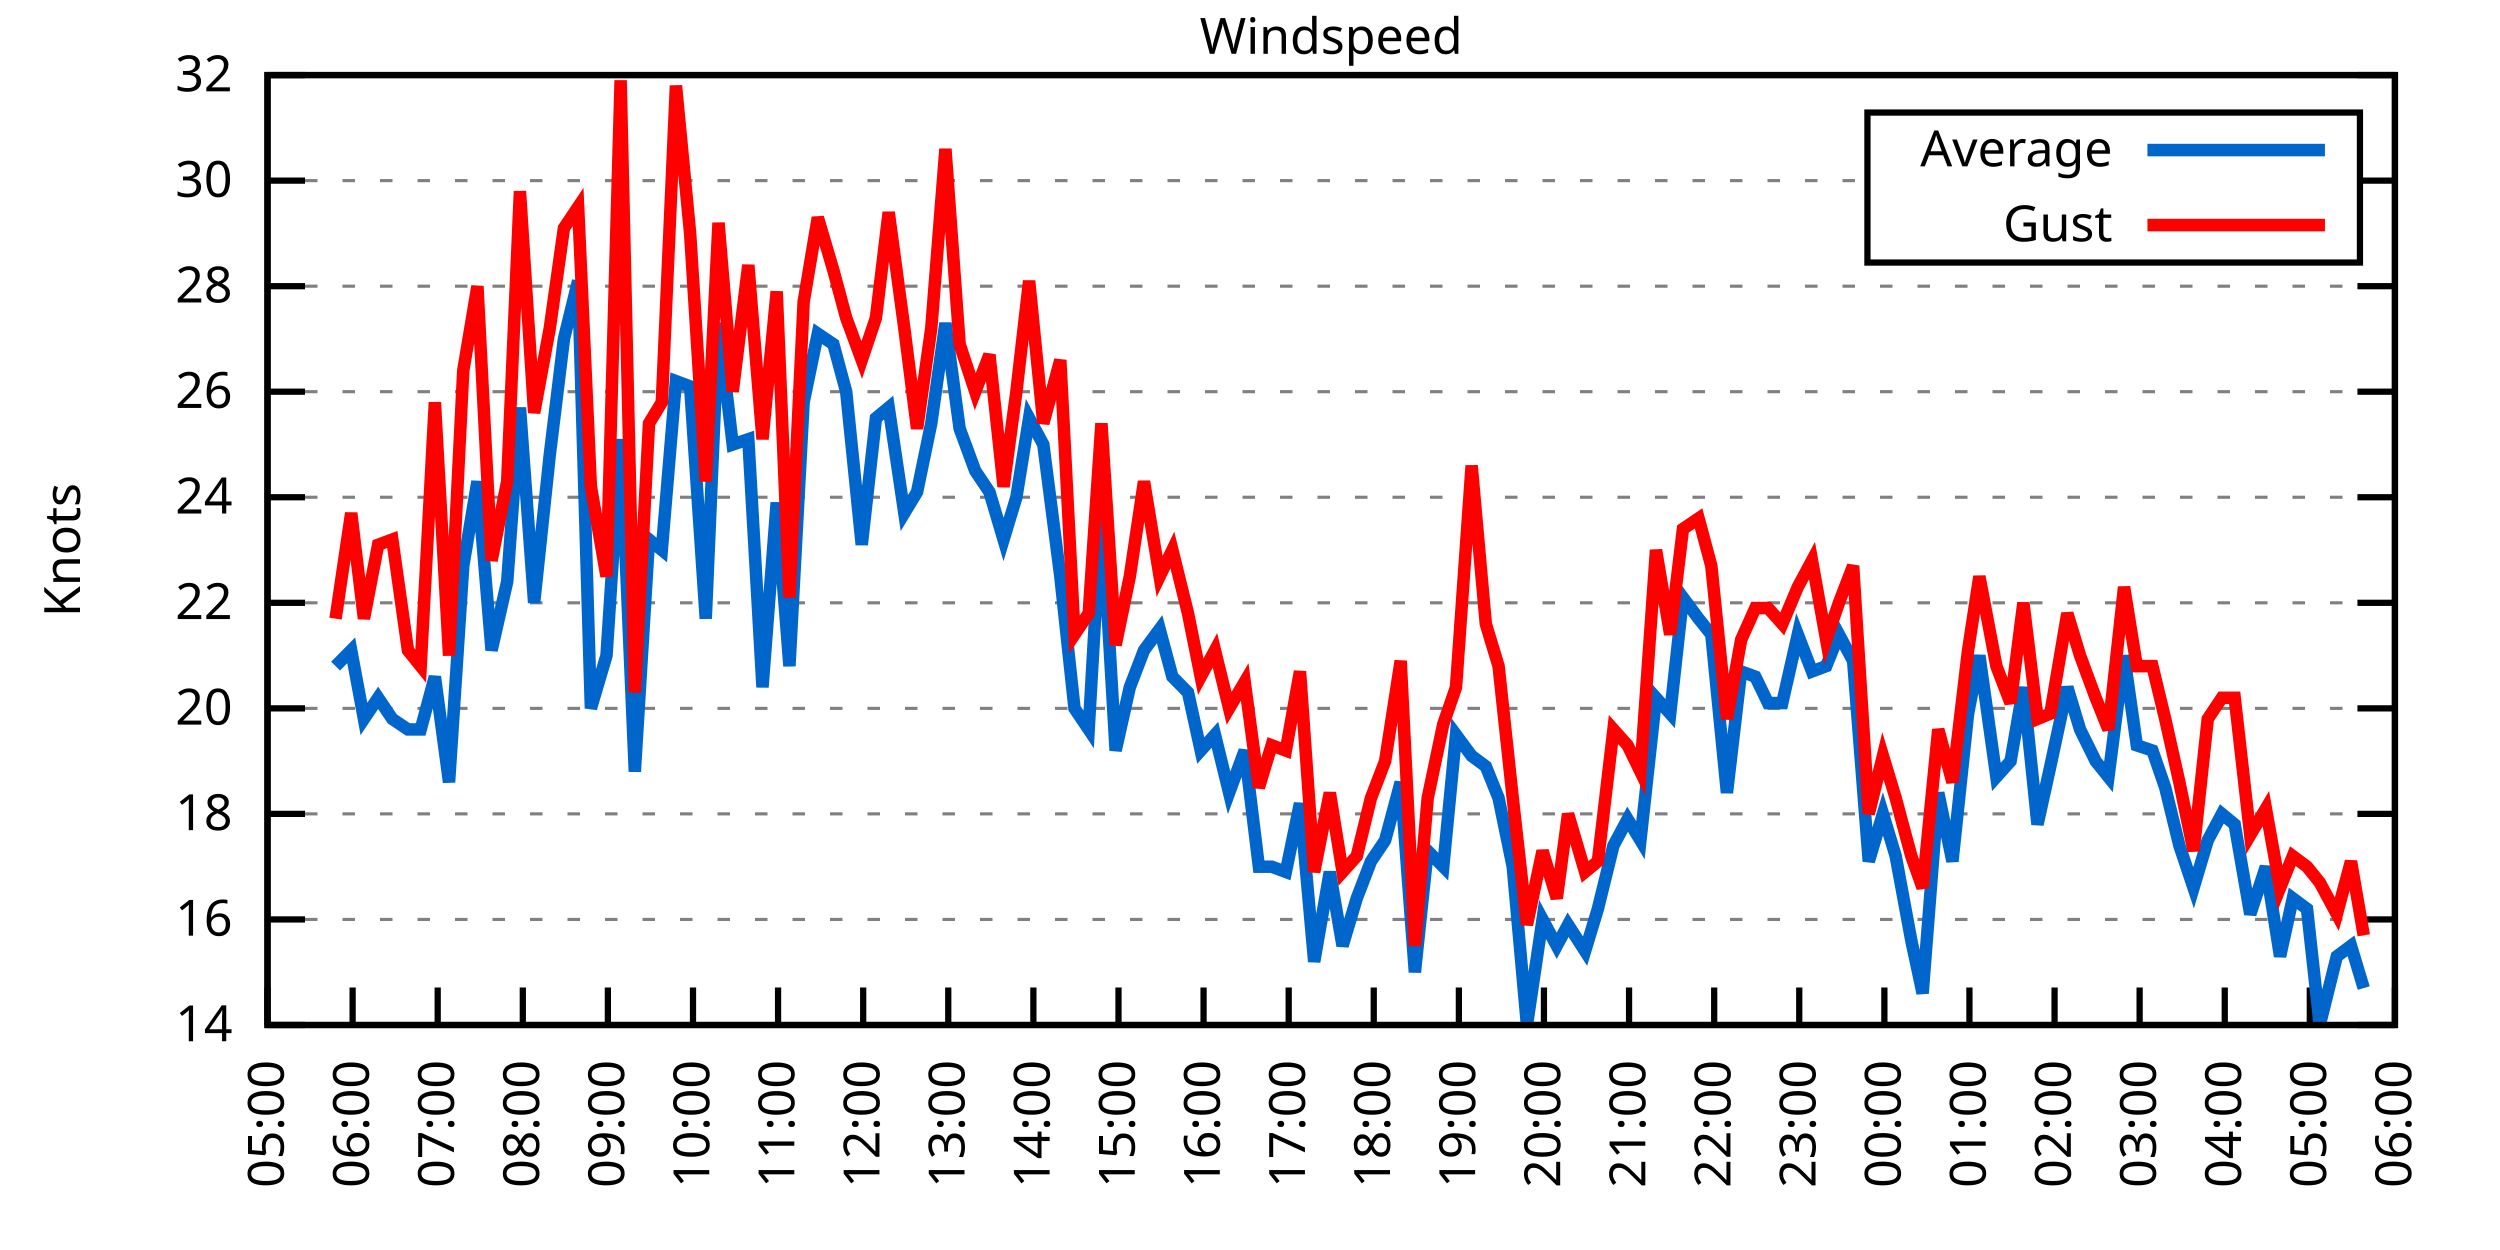
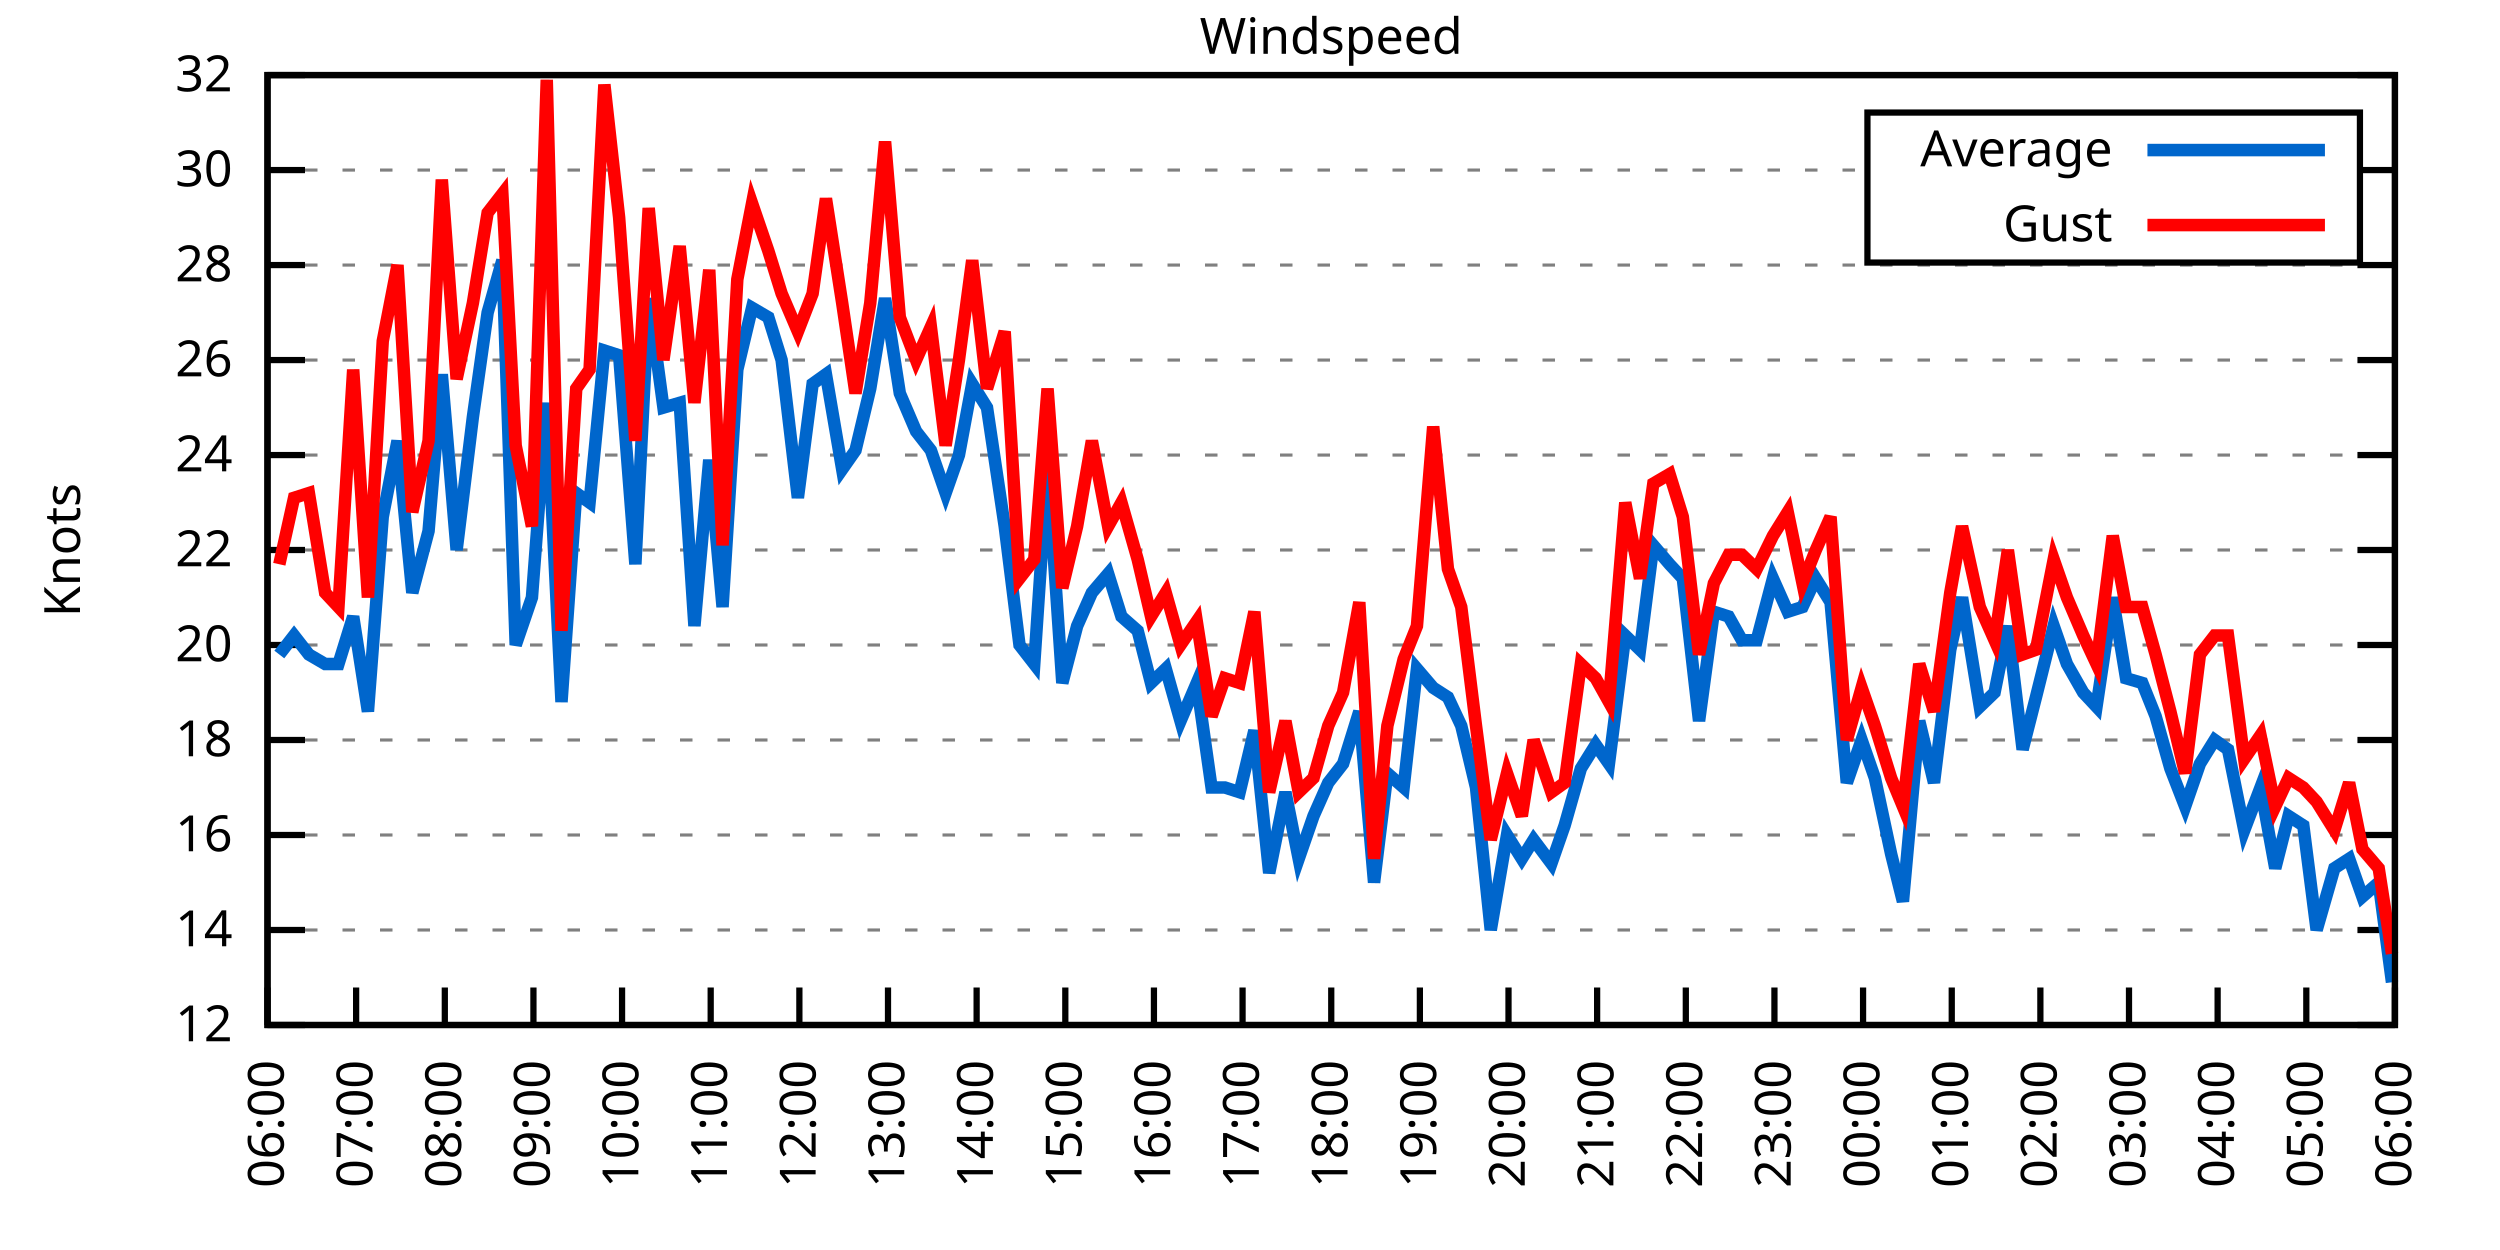
<svg xmlns="http://www.w3.org/2000/svg" xmlns:xlink="http://www.w3.org/1999/xlink" width="400" height="200" viewBox="0 0 400 200">
  <g id="gnuplot_canvas">
    <rect x="0" y="0" width="400" height="200" fill="none" />
    <defs>
      <circle id="gpDot" r="0.5" stroke-width="0.5" stroke="currentColor" />
      <path id="gpPt0" stroke-width="0.333" stroke="currentColor" d="M-1,0 h2 M0,-1 v2" />
      <path id="gpPt1" stroke-width="0.333" stroke="currentColor" d="M-1,-1 L1,1 M1,-1 L-1,1" />
      <path id="gpPt2" stroke-width="0.333" stroke="currentColor" d="M-1,0 L1,0 M0,-1 L0,1 M-1,-1 L1,1 M-1,1 L1,-1" />
      <rect id="gpPt3" stroke-width="0.333" stroke="currentColor" x="-1" y="-1" width="2" height="2" />
      <rect id="gpPt4" stroke-width="0.333" stroke="currentColor" fill="currentColor" x="-1" y="-1" width="2" height="2" />
      <circle id="gpPt5" stroke-width="0.333" stroke="currentColor" cx="0" cy="0" r="1" />
      <use xlink:href="#gpPt5" id="gpPt6" fill="currentColor" stroke="none" />
      <path id="gpPt7" stroke-width="0.333" stroke="currentColor" d="M0,-1.33 L-1.33,0.67 L1.33,0.67 z" />
      <use xlink:href="#gpPt7" id="gpPt8" fill="currentColor" stroke="none" />
      <use xlink:href="#gpPt7" id="gpPt9" stroke="currentColor" transform="rotate(180)" />
      <use xlink:href="#gpPt9" id="gpPt10" fill="currentColor" stroke="none" />
      <use xlink:href="#gpPt3" id="gpPt11" stroke="currentColor" transform="rotate(45)" />
      <use xlink:href="#gpPt11" id="gpPt12" fill="currentColor" stroke="none" />
      <path id="gpPt13" stroke-width="0.333" stroke="currentColor" d="M0,1.330 L1.265,0.411 L0.782,-1.067 L-0.782,-1.076 L-1.265,0.411 z" />
      <use xlink:href="#gpPt13" id="gpPt14" fill="currentColor" stroke="none" />
      <filter id="textbox" filterUnits="objectBoundingBox" x="0" y="0" height="1" width="1">
        <feFlood flood-color="white" flood-opacity="1" result="bgnd" />
        <feComposite in="SourceGraphic" in2="bgnd" operator="atop" />
      </filter>
      <filter id="greybox" filterUnits="objectBoundingBox" x="0" y="0" height="1" width="1">
        <feFlood flood-color="lightgrey" flood-opacity="1" result="grey" />
        <feComposite in="SourceGraphic" in2="grey" operator="atop" />
      </filter>
    </defs>
    <g fill="none" color="white" stroke="currentColor" stroke-width="1.00" stroke-linecap="butt" stroke-linejoin="miter">
</g>
    <g fill="none" color="black" stroke="currentColor" stroke-width="1.00" stroke-linecap="butt" stroke-linejoin="miter">
      <g stroke="none" shape-rendering="crispEdges">
        <polygon fill="rgb(255, 255, 255)" points="42.80,164.00 383.18,164.00 383.18,12.02 42.80,12.02 " />
      </g>
    </g>
    <g fill="none" color="black" stroke="currentColor" stroke-width="1.00" stroke-linecap="butt" stroke-linejoin="miter">
</g>
    <g fill="none" color="black" stroke="black" stroke-width="0.50" stroke-linecap="butt" stroke-linejoin="miter">
</g>
    <g fill="none" color="gray" stroke="currentColor" stroke-width="0.50" stroke-linecap="butt" stroke-linejoin="miter">
      <path stroke="gray" stroke-dasharray="2,4" class="gridline" d="M42.80,164.00 L383.19,164.00  " />
    </g>
    <g fill="none" color="gray" stroke="gray" stroke-width="1.00" stroke-linecap="butt" stroke-linejoin="miter">
</g>
    <g fill="none" color="black" stroke="currentColor" stroke-width="1.00" stroke-linecap="butt" stroke-linejoin="miter">
      <path stroke="black" d="M42.80,164.00 L48.80,164.00 M383.19,164.00 L377.19,164.00  " />
      <g transform="translate(37.20,166.60)" stroke="none" fill="black" font-family="Sans" font-size="8.00" text-anchor="end">
        <text>
+           <tspan font-family="Sans"> 12</tspan>
+         </text>
+       </g>
+     </g>
+     <g fill="none" color="black" stroke="currentColor" stroke-width="1.00" stroke-linecap="butt" stroke-linejoin="miter">
+ </g>
+     <g fill="none" color="black" stroke="black" stroke-width="0.50" stroke-linecap="butt" stroke-linejoin="miter">
+ </g>
+     <g fill="none" color="gray" stroke="currentColor" stroke-width="0.50" stroke-linecap="butt" stroke-linejoin="miter">
+       <path stroke="gray" stroke-dasharray="2,4" class="gridline" d="M42.80,148.80 L383.19,148.80  " />
+     </g>
+     <g fill="none" color="gray" stroke="gray" stroke-width="1.00" stroke-linecap="butt" stroke-linejoin="miter">
+ </g>
+     <g fill="none" color="black" stroke="currentColor" stroke-width="1.00" stroke-linecap="butt" stroke-linejoin="miter">
+       <path stroke="black" d="M42.80,148.80 L48.80,148.80 M383.19,148.80 L377.19,148.80  " />
+       <g transform="translate(37.20,151.40)" stroke="none" fill="black" font-family="Sans" font-size="8.00" text-anchor="end">
+         <text>
          <tspan font-family="Sans"> 14</tspan>
        </text>
      </g>
    </g>
    <g fill="none" color="black" stroke="currentColor" stroke-width="1.00" stroke-linecap="butt" stroke-linejoin="miter">
</g>
    <g fill="none" color="black" stroke="black" stroke-width="0.50" stroke-linecap="butt" stroke-linejoin="miter">
</g>
    <g fill="none" color="gray" stroke="currentColor" stroke-width="0.50" stroke-linecap="butt" stroke-linejoin="miter">
-       <path stroke="gray" stroke-dasharray="2,4" class="gridline" d="M42.80,147.11 L383.19,147.11  " />
-     </g>
-     <g fill="none" color="gray" stroke="gray" stroke-width="1.00" stroke-linecap="butt" stroke-linejoin="miter">
- </g>
-     <g fill="none" color="black" stroke="currentColor" stroke-width="1.00" stroke-linecap="butt" stroke-linejoin="miter">
-       <path stroke="black" d="M42.80,147.11 L48.80,147.11 M383.19,147.11 L377.19,147.11  " />
-       <g transform="translate(37.20,149.71)" stroke="none" fill="black" font-family="Sans" font-size="8.00" text-anchor="end">
+       <path stroke="gray" stroke-dasharray="2,4" class="gridline" d="M42.80,133.60 L383.19,133.60  " />
+     </g>
+     <g fill="none" color="gray" stroke="gray" stroke-width="1.00" stroke-linecap="butt" stroke-linejoin="miter">
+ </g>
+     <g fill="none" color="black" stroke="currentColor" stroke-width="1.00" stroke-linecap="butt" stroke-linejoin="miter">
+       <path stroke="black" d="M42.80,133.60 L48.80,133.60 M383.19,133.60 L377.19,133.60  " />
+       <g transform="translate(37.20,136.20)" stroke="none" fill="black" font-family="Sans" font-size="8.00" text-anchor="end">
        <text>
          <tspan font-family="Sans"> 16</tspan>
        </text>
      </g>
    </g>
    <g fill="none" color="black" stroke="currentColor" stroke-width="1.00" stroke-linecap="butt" stroke-linejoin="miter">
</g>
    <g fill="none" color="black" stroke="black" stroke-width="0.50" stroke-linecap="butt" stroke-linejoin="miter">
</g>
    <g fill="none" color="gray" stroke="currentColor" stroke-width="0.50" stroke-linecap="butt" stroke-linejoin="miter">
-       <path stroke="gray" stroke-dasharray="2,4" class="gridline" d="M42.80,130.22 L383.19,130.22  " />
-     </g>
-     <g fill="none" color="gray" stroke="gray" stroke-width="1.00" stroke-linecap="butt" stroke-linejoin="miter">
- </g>
-     <g fill="none" color="black" stroke="currentColor" stroke-width="1.00" stroke-linecap="butt" stroke-linejoin="miter">
-       <path stroke="black" d="M42.80,130.22 L48.80,130.22 M383.19,130.22 L377.19,130.22  " />
-       <g transform="translate(37.20,132.82)" stroke="none" fill="black" font-family="Sans" font-size="8.00" text-anchor="end">
+       <path stroke="gray" stroke-dasharray="2,4" class="gridline" d="M42.80,118.40 L383.19,118.40  " />
+     </g>
+     <g fill="none" color="gray" stroke="gray" stroke-width="1.00" stroke-linecap="butt" stroke-linejoin="miter">
+ </g>
+     <g fill="none" color="black" stroke="currentColor" stroke-width="1.00" stroke-linecap="butt" stroke-linejoin="miter">
+       <path stroke="black" d="M42.80,118.40 L48.80,118.40 M383.19,118.40 L377.19,118.40  " />
+       <g transform="translate(37.20,121.00)" stroke="none" fill="black" font-family="Sans" font-size="8.00" text-anchor="end">
        <text>
          <tspan font-family="Sans"> 18</tspan>
        </text>
      </g>
    </g>
    <g fill="none" color="black" stroke="currentColor" stroke-width="1.00" stroke-linecap="butt" stroke-linejoin="miter">
</g>
    <g fill="none" color="black" stroke="black" stroke-width="0.50" stroke-linecap="butt" stroke-linejoin="miter">
</g>
    <g fill="none" color="gray" stroke="currentColor" stroke-width="0.50" stroke-linecap="butt" stroke-linejoin="miter">
-       <path stroke="gray" stroke-dasharray="2,4" class="gridline" d="M42.80,113.34 L383.19,113.34  " />
-     </g>
-     <g fill="none" color="gray" stroke="gray" stroke-width="1.00" stroke-linecap="butt" stroke-linejoin="miter">
- </g>
-     <g fill="none" color="black" stroke="currentColor" stroke-width="1.00" stroke-linecap="butt" stroke-linejoin="miter">
-       <path stroke="black" d="M42.80,113.34 L48.80,113.34 M383.19,113.34 L377.19,113.34  " />
-       <g transform="translate(37.20,115.94)" stroke="none" fill="black" font-family="Sans" font-size="8.00" text-anchor="end">
+       <path stroke="gray" stroke-dasharray="2,4" class="gridline" d="M42.80,103.20 L383.19,103.20  " />
+     </g>
+     <g fill="none" color="gray" stroke="gray" stroke-width="1.00" stroke-linecap="butt" stroke-linejoin="miter">
+ </g>
+     <g fill="none" color="black" stroke="currentColor" stroke-width="1.00" stroke-linecap="butt" stroke-linejoin="miter">
+       <path stroke="black" d="M42.80,103.20 L48.80,103.20 M383.19,103.20 L377.19,103.20  " />
+       <g transform="translate(37.20,105.80)" stroke="none" fill="black" font-family="Sans" font-size="8.00" text-anchor="end">
        <text>
          <tspan font-family="Sans"> 20</tspan>
        </text>
      </g>
    </g>
    <g fill="none" color="black" stroke="currentColor" stroke-width="1.00" stroke-linecap="butt" stroke-linejoin="miter">
</g>
    <g fill="none" color="black" stroke="black" stroke-width="0.50" stroke-linecap="butt" stroke-linejoin="miter">
</g>
    <g fill="none" color="gray" stroke="currentColor" stroke-width="0.50" stroke-linecap="butt" stroke-linejoin="miter">
-       <path stroke="gray" stroke-dasharray="2,4" class="gridline" d="M42.80,96.45 L383.19,96.45  " />
-     </g>
-     <g fill="none" color="gray" stroke="gray" stroke-width="1.00" stroke-linecap="butt" stroke-linejoin="miter">
- </g>
-     <g fill="none" color="black" stroke="currentColor" stroke-width="1.00" stroke-linecap="butt" stroke-linejoin="miter">
-       <path stroke="black" d="M42.80,96.45 L48.80,96.45 M383.19,96.45 L377.19,96.45  " />
-       <g transform="translate(37.20,99.05)" stroke="none" fill="black" font-family="Sans" font-size="8.00" text-anchor="end">
+       <path stroke="gray" stroke-dasharray="2,4" class="gridline" d="M42.80,88.00 L383.19,88.00  " />
+     </g>
+     <g fill="none" color="gray" stroke="gray" stroke-width="1.00" stroke-linecap="butt" stroke-linejoin="miter">
+ </g>
+     <g fill="none" color="black" stroke="currentColor" stroke-width="1.00" stroke-linecap="butt" stroke-linejoin="miter">
+       <path stroke="black" d="M42.80,88.00 L48.80,88.00 M383.19,88.00 L377.19,88.00  " />
+       <g transform="translate(37.20,90.60)" stroke="none" fill="black" font-family="Sans" font-size="8.00" text-anchor="end">
        <text>
          <tspan font-family="Sans"> 22</tspan>
        </text>
      </g>
    </g>
    <g fill="none" color="black" stroke="currentColor" stroke-width="1.00" stroke-linecap="butt" stroke-linejoin="miter">
</g>
    <g fill="none" color="black" stroke="black" stroke-width="0.50" stroke-linecap="butt" stroke-linejoin="miter">
</g>
    <g fill="none" color="gray" stroke="currentColor" stroke-width="0.50" stroke-linecap="butt" stroke-linejoin="miter">
-       <path stroke="gray" stroke-dasharray="2,4" class="gridline" d="M42.80,79.56 L383.19,79.56  " />
-     </g>
-     <g fill="none" color="gray" stroke="gray" stroke-width="1.00" stroke-linecap="butt" stroke-linejoin="miter">
- </g>
-     <g fill="none" color="black" stroke="currentColor" stroke-width="1.00" stroke-linecap="butt" stroke-linejoin="miter">
-       <path stroke="black" d="M42.80,79.56 L48.80,79.56 M383.19,79.56 L377.19,79.56  " />
-       <g transform="translate(37.20,82.16)" stroke="none" fill="black" font-family="Sans" font-size="8.00" text-anchor="end">
+       <path stroke="gray" stroke-dasharray="2,4" class="gridline" d="M42.80,72.81 L383.19,72.81  " />
+     </g>
+     <g fill="none" color="gray" stroke="gray" stroke-width="1.00" stroke-linecap="butt" stroke-linejoin="miter">
+ </g>
+     <g fill="none" color="black" stroke="currentColor" stroke-width="1.00" stroke-linecap="butt" stroke-linejoin="miter">
+       <path stroke="black" d="M42.80,72.81 L48.80,72.81 M383.19,72.81 L377.19,72.81  " />
+       <g transform="translate(37.20,75.41)" stroke="none" fill="black" font-family="Sans" font-size="8.00" text-anchor="end">
        <text>
          <tspan font-family="Sans"> 24</tspan>
        </text>
      </g>
    </g>
    <g fill="none" color="black" stroke="currentColor" stroke-width="1.00" stroke-linecap="butt" stroke-linejoin="miter">
</g>
    <g fill="none" color="black" stroke="black" stroke-width="0.50" stroke-linecap="butt" stroke-linejoin="miter">
</g>
    <g fill="none" color="gray" stroke="currentColor" stroke-width="0.50" stroke-linecap="butt" stroke-linejoin="miter">
-       <path stroke="gray" stroke-dasharray="2,4" class="gridline" d="M42.80,62.67 L383.19,62.67  " />
-     </g>
-     <g fill="none" color="gray" stroke="gray" stroke-width="1.00" stroke-linecap="butt" stroke-linejoin="miter">
- </g>
-     <g fill="none" color="black" stroke="currentColor" stroke-width="1.00" stroke-linecap="butt" stroke-linejoin="miter">
-       <path stroke="black" d="M42.80,62.67 L48.80,62.67 M383.19,62.67 L377.19,62.67  " />
-       <g transform="translate(37.20,65.27)" stroke="none" fill="black" font-family="Sans" font-size="8.00" text-anchor="end">
+       <path stroke="gray" stroke-dasharray="2,4" class="gridline" d="M42.80,57.61 L383.19,57.61  " />
+     </g>
+     <g fill="none" color="gray" stroke="gray" stroke-width="1.00" stroke-linecap="butt" stroke-linejoin="miter">
+ </g>
+     <g fill="none" color="black" stroke="currentColor" stroke-width="1.00" stroke-linecap="butt" stroke-linejoin="miter">
+       <path stroke="black" d="M42.80,57.61 L48.80,57.61 M383.19,57.61 L377.19,57.61  " />
+       <g transform="translate(37.20,60.21)" stroke="none" fill="black" font-family="Sans" font-size="8.00" text-anchor="end">
        <text>
          <tspan font-family="Sans"> 26</tspan>
        </text>
      </g>
    </g>
    <g fill="none" color="black" stroke="currentColor" stroke-width="1.00" stroke-linecap="butt" stroke-linejoin="miter">
</g>
    <g fill="none" color="black" stroke="black" stroke-width="0.50" stroke-linecap="butt" stroke-linejoin="miter">
</g>
    <g fill="none" color="gray" stroke="currentColor" stroke-width="0.50" stroke-linecap="butt" stroke-linejoin="miter">
-       <path stroke="gray" stroke-dasharray="2,4" class="gridline" d="M42.80,45.79 L383.19,45.79  " />
-     </g>
-     <g fill="none" color="gray" stroke="gray" stroke-width="1.00" stroke-linecap="butt" stroke-linejoin="miter">
- </g>
-     <g fill="none" color="black" stroke="currentColor" stroke-width="1.00" stroke-linecap="butt" stroke-linejoin="miter">
-       <path stroke="black" d="M42.80,45.79 L48.80,45.79 M383.19,45.79 L377.19,45.79  " />
-       <g transform="translate(37.20,48.39)" stroke="none" fill="black" font-family="Sans" font-size="8.00" text-anchor="end">
+       <path stroke="gray" stroke-dasharray="2,4" class="gridline" d="M42.80,42.41 L383.19,42.41  " />
+     </g>
+     <g fill="none" color="gray" stroke="gray" stroke-width="1.00" stroke-linecap="butt" stroke-linejoin="miter">
+ </g>
+     <g fill="none" color="black" stroke="currentColor" stroke-width="1.00" stroke-linecap="butt" stroke-linejoin="miter">
+       <path stroke="black" d="M42.80,42.41 L48.80,42.41 M383.19,42.41 L377.19,42.41  " />
+       <g transform="translate(37.20,45.01)" stroke="none" fill="black" font-family="Sans" font-size="8.00" text-anchor="end">
        <text>
          <tspan font-family="Sans"> 28</tspan>
        </text>
      </g>
    </g>
    <g fill="none" color="black" stroke="currentColor" stroke-width="1.00" stroke-linecap="butt" stroke-linejoin="miter">
</g>
    <g fill="none" color="black" stroke="black" stroke-width="0.50" stroke-linecap="butt" stroke-linejoin="miter">
</g>
    <g fill="none" color="gray" stroke="currentColor" stroke-width="0.50" stroke-linecap="butt" stroke-linejoin="miter">
-       <path stroke="gray" stroke-dasharray="2,4" class="gridline" d="M42.80,28.90 L298.79,28.90 M377.59,28.90 L383.19,28.90  " />
-     </g>
-     <g fill="none" color="gray" stroke="gray" stroke-width="1.00" stroke-linecap="butt" stroke-linejoin="miter">
- </g>
-     <g fill="none" color="black" stroke="currentColor" stroke-width="1.00" stroke-linecap="butt" stroke-linejoin="miter">
-       <path stroke="black" d="M42.80,28.90 L48.80,28.90 M383.19,28.90 L377.19,28.90  " />
-       <g transform="translate(37.20,31.50)" stroke="none" fill="black" font-family="Sans" font-size="8.00" text-anchor="end">
+       <path stroke="gray" stroke-dasharray="2,4" class="gridline" d="M42.80,27.21 L298.79,27.21 M377.59,27.21 L383.19,27.21  " />
+     </g>
+     <g fill="none" color="gray" stroke="gray" stroke-width="1.00" stroke-linecap="butt" stroke-linejoin="miter">
+ </g>
+     <g fill="none" color="black" stroke="currentColor" stroke-width="1.00" stroke-linecap="butt" stroke-linejoin="miter">
+       <path stroke="black" d="M42.80,27.21 L48.80,27.21 M383.19,27.21 L377.19,27.21  " />
+       <g transform="translate(37.20,29.81)" stroke="none" fill="black" font-family="Sans" font-size="8.00" text-anchor="end">
        <text>
          <tspan font-family="Sans"> 30</tspan>
        </text>
      </g>
    </g>
    <g fill="none" color="black" stroke="currentColor" stroke-width="1.00" stroke-linecap="butt" stroke-linejoin="miter">
</g>
    <g fill="none" color="black" stroke="black" stroke-width="0.50" stroke-linecap="butt" stroke-linejoin="miter">
</g>
    <g fill="none" color="gray" stroke="currentColor" stroke-width="0.50" stroke-linecap="butt" stroke-linejoin="miter">
      <path stroke="gray" stroke-dasharray="2,4" class="gridline" d="M42.80,12.01 L383.19,12.01  " />
    </g>
    <g fill="none" color="gray" stroke="gray" stroke-width="1.00" stroke-linecap="butt" stroke-linejoin="miter">
</g>
    <g fill="none" color="black" stroke="currentColor" stroke-width="1.00" stroke-linecap="butt" stroke-linejoin="miter">
      <path stroke="black" d="M42.80,12.01 L48.80,12.01 M383.19,12.01 L377.19,12.01  " />
      <g transform="translate(37.20,14.61)" stroke="none" fill="black" font-family="Sans" font-size="8.00" text-anchor="end">
        <text>
          <tspan font-family="Sans"> 32</tspan>
        </text>
      </g>
    </g>
    <g fill="none" color="black" stroke="currentColor" stroke-width="1.00" stroke-linecap="butt" stroke-linejoin="miter">
      <path stroke="black" d="M42.80,164.00 L42.80,158.00  " />
      <g transform="translate(45.40,169.60) rotate(270.00)" stroke="none" fill="black" font-family="Sans" font-size="8.00" text-anchor="end">
        <text>
-           <tspan font-family="Sans">05:00</tspan>
-         </text>
-       </g>
-     </g>
-     <g fill="none" color="black" stroke="currentColor" stroke-width="1.00" stroke-linecap="butt" stroke-linejoin="miter">
-       <path stroke="black" d="M56.42,164.00 L56.42,158.00  " />
-       <g transform="translate(59.02,169.60) rotate(270.00)" stroke="none" fill="black" font-family="Sans" font-size="8.00" text-anchor="end">
-         <text>
          <tspan font-family="Sans">06:00</tspan>
        </text>
      </g>
    </g>
    <g fill="none" color="black" stroke="currentColor" stroke-width="1.00" stroke-linecap="butt" stroke-linejoin="miter">
-       <path stroke="black" d="M70.03,164.00 L70.03,158.00  " />
-       <g transform="translate(72.63,169.60) rotate(270.00)" stroke="none" fill="black" font-family="Sans" font-size="8.00" text-anchor="end">
+       <path stroke="black" d="M56.98,164.00 L56.98,158.00  " />
+       <g transform="translate(59.58,169.60) rotate(270.00)" stroke="none" fill="black" font-family="Sans" font-size="8.00" text-anchor="end">
        <text>
          <tspan font-family="Sans">07:00</tspan>
        </text>
      </g>
    </g>
    <g fill="none" color="black" stroke="currentColor" stroke-width="1.00" stroke-linecap="butt" stroke-linejoin="miter">
-       <path stroke="black" d="M83.65,164.00 L83.65,158.00  " />
-       <g transform="translate(86.25,169.60) rotate(270.00)" stroke="none" fill="black" font-family="Sans" font-size="8.00" text-anchor="end">
+       <path stroke="black" d="M71.17,164.00 L71.17,158.00  " />
+       <g transform="translate(73.77,169.60) rotate(270.00)" stroke="none" fill="black" font-family="Sans" font-size="8.00" text-anchor="end">
        <text>
          <tspan font-family="Sans">08:00</tspan>
        </text>
      </g>
    </g>
    <g fill="none" color="black" stroke="currentColor" stroke-width="1.00" stroke-linecap="butt" stroke-linejoin="miter">
-       <path stroke="black" d="M97.26,164.00 L97.26,158.00  " />
-       <g transform="translate(99.86,169.60) rotate(270.00)" stroke="none" fill="black" font-family="Sans" font-size="8.00" text-anchor="end">
+       <path stroke="black" d="M85.35,164.00 L85.35,158.00  " />
+       <g transform="translate(87.95,169.60) rotate(270.00)" stroke="none" fill="black" font-family="Sans" font-size="8.00" text-anchor="end">
        <text>
          <tspan font-family="Sans">09:00</tspan>
        </text>
      </g>
    </g>
    <g fill="none" color="black" stroke="currentColor" stroke-width="1.00" stroke-linecap="butt" stroke-linejoin="miter">
-       <path stroke="black" d="M110.88,164.00 L110.88,158.00  " />
-       <g transform="translate(113.48,169.60) rotate(270.00)" stroke="none" fill="black" font-family="Sans" font-size="8.00" text-anchor="end">
+       <path stroke="black" d="M99.53,164.00 L99.53,158.00  " />
+       <g transform="translate(102.13,169.60) rotate(270.00)" stroke="none" fill="black" font-family="Sans" font-size="8.00" text-anchor="end">
        <text>
          <tspan font-family="Sans">10:00</tspan>
        </text>
      </g>
    </g>
    <g fill="none" color="black" stroke="currentColor" stroke-width="1.00" stroke-linecap="butt" stroke-linejoin="miter">
-       <path stroke="black" d="M124.49,164.00 L124.49,158.00  " />
-       <g transform="translate(127.09,169.60) rotate(270.00)" stroke="none" fill="black" font-family="Sans" font-size="8.00" text-anchor="end">
+       <path stroke="black" d="M113.71,164.00 L113.71,158.00  " />
+       <g transform="translate(116.31,169.60) rotate(270.00)" stroke="none" fill="black" font-family="Sans" font-size="8.00" text-anchor="end">
        <text>
          <tspan font-family="Sans">11:00</tspan>
        </text>
      </g>
    </g>
    <g fill="none" color="black" stroke="currentColor" stroke-width="1.00" stroke-linecap="butt" stroke-linejoin="miter">
-       <path stroke="black" d="M138.11,164.00 L138.11,158.00  " />
-       <g transform="translate(140.71,169.60) rotate(270.00)" stroke="none" fill="black" font-family="Sans" font-size="8.00" text-anchor="end">
+       <path stroke="black" d="M127.90,164.00 L127.90,158.00  " />
+       <g transform="translate(130.50,169.60) rotate(270.00)" stroke="none" fill="black" font-family="Sans" font-size="8.00" text-anchor="end">
        <text>
          <tspan font-family="Sans">12:00</tspan>
        </text>
      </g>
    </g>
    <g fill="none" color="black" stroke="currentColor" stroke-width="1.00" stroke-linecap="butt" stroke-linejoin="miter">
-       <path stroke="black" d="M151.72,164.00 L151.72,158.00  " />
-       <g transform="translate(154.32,169.60) rotate(270.00)" stroke="none" fill="black" font-family="Sans" font-size="8.00" text-anchor="end">
+       <path stroke="black" d="M142.08,164.00 L142.08,158.00  " />
+       <g transform="translate(144.68,169.60) rotate(270.00)" stroke="none" fill="black" font-family="Sans" font-size="8.00" text-anchor="end">
        <text>
          <tspan font-family="Sans">13:00</tspan>
        </text>
      </g>
    </g>
    <g fill="none" color="black" stroke="currentColor" stroke-width="1.00" stroke-linecap="butt" stroke-linejoin="miter">
-       <path stroke="black" d="M165.34,164.00 L165.34,158.00  " />
-       <g transform="translate(167.94,169.60) rotate(270.00)" stroke="none" fill="black" font-family="Sans" font-size="8.00" text-anchor="end">
+       <path stroke="black" d="M156.26,164.00 L156.26,158.00  " />
+       <g transform="translate(158.86,169.60) rotate(270.00)" stroke="none" fill="black" font-family="Sans" font-size="8.00" text-anchor="end">
        <text>
          <tspan font-family="Sans">14:00</tspan>
        </text>
      </g>
    </g>
    <g fill="none" color="black" stroke="currentColor" stroke-width="1.00" stroke-linecap="butt" stroke-linejoin="miter">
-       <path stroke="black" d="M178.96,164.00 L178.96,158.00  " />
-       <g transform="translate(181.56,169.60) rotate(270.00)" stroke="none" fill="black" font-family="Sans" font-size="8.00" text-anchor="end">
+       <path stroke="black" d="M170.45,164.00 L170.45,158.00  " />
+       <g transform="translate(173.05,169.60) rotate(270.00)" stroke="none" fill="black" font-family="Sans" font-size="8.00" text-anchor="end">
        <text>
          <tspan font-family="Sans">15:00</tspan>
        </text>
      </g>
    </g>
    <g fill="none" color="black" stroke="currentColor" stroke-width="1.00" stroke-linecap="butt" stroke-linejoin="miter">
-       <path stroke="black" d="M192.57,164.00 L192.57,158.00  " />
-       <g transform="translate(195.17,169.60) rotate(270.00)" stroke="none" fill="black" font-family="Sans" font-size="8.00" text-anchor="end">
+       <path stroke="black" d="M184.63,164.00 L184.63,158.00  " />
+       <g transform="translate(187.23,169.60) rotate(270.00)" stroke="none" fill="black" font-family="Sans" font-size="8.00" text-anchor="end">
        <text>
          <tspan font-family="Sans">16:00</tspan>
        </text>
      </g>
    </g>
    <g fill="none" color="black" stroke="currentColor" stroke-width="1.00" stroke-linecap="butt" stroke-linejoin="miter">
-       <path stroke="black" d="M206.19,164.00 L206.19,158.00  " />
-       <g transform="translate(208.79,169.60) rotate(270.00)" stroke="none" fill="black" font-family="Sans" font-size="8.00" text-anchor="end">
+       <path stroke="black" d="M198.81,164.00 L198.81,158.00  " />
+       <g transform="translate(201.41,169.60) rotate(270.00)" stroke="none" fill="black" font-family="Sans" font-size="8.00" text-anchor="end">
        <text>
          <tspan font-family="Sans">17:00</tspan>
        </text>
      </g>
    </g>
    <g fill="none" color="black" stroke="currentColor" stroke-width="1.00" stroke-linecap="butt" stroke-linejoin="miter">
-       <path stroke="black" d="M219.80,164.00 L219.80,158.00  " />
-       <g transform="translate(222.40,169.60) rotate(270.00)" stroke="none" fill="black" font-family="Sans" font-size="8.00" text-anchor="end">
+       <path stroke="black" d="M213.00,164.00 L213.00,158.00  " />
+       <g transform="translate(215.60,169.60) rotate(270.00)" stroke="none" fill="black" font-family="Sans" font-size="8.00" text-anchor="end">
        <text>
          <tspan font-family="Sans">18:00</tspan>
        </text>
      </g>
    </g>
    <g fill="none" color="black" stroke="currentColor" stroke-width="1.00" stroke-linecap="butt" stroke-linejoin="miter">
-       <path stroke="black" d="M233.42,164.00 L233.42,158.00  " />
-       <g transform="translate(236.02,169.60) rotate(270.00)" stroke="none" fill="black" font-family="Sans" font-size="8.00" text-anchor="end">
+       <path stroke="black" d="M227.18,164.00 L227.18,158.00  " />
+       <g transform="translate(229.78,169.60) rotate(270.00)" stroke="none" fill="black" font-family="Sans" font-size="8.00" text-anchor="end">
        <text>
          <tspan font-family="Sans">19:00</tspan>
        </text>
      </g>
    </g>
    <g fill="none" color="black" stroke="currentColor" stroke-width="1.00" stroke-linecap="butt" stroke-linejoin="miter">
-       <path stroke="black" d="M247.03,164.00 L247.03,158.00  " />
-       <g transform="translate(249.63,169.60) rotate(270.00)" stroke="none" fill="black" font-family="Sans" font-size="8.00" text-anchor="end">
+       <path stroke="black" d="M241.36,164.00 L241.36,158.00  " />
+       <g transform="translate(243.96,169.60) rotate(270.00)" stroke="none" fill="black" font-family="Sans" font-size="8.00" text-anchor="end">
        <text>
          <tspan font-family="Sans">20:00</tspan>
        </text>
      </g>
    </g>
    <g fill="none" color="black" stroke="currentColor" stroke-width="1.00" stroke-linecap="butt" stroke-linejoin="miter">
-       <path stroke="black" d="M260.65,164.00 L260.65,158.00  " />
-       <g transform="translate(263.25,169.60) rotate(270.00)" stroke="none" fill="black" font-family="Sans" font-size="8.00" text-anchor="end">
+       <path stroke="black" d="M255.54,164.00 L255.54,158.00  " />
+       <g transform="translate(258.14,169.60) rotate(270.00)" stroke="none" fill="black" font-family="Sans" font-size="8.00" text-anchor="end">
        <text>
          <tspan font-family="Sans">21:00</tspan>
        </text>
      </g>
    </g>
    <g fill="none" color="black" stroke="currentColor" stroke-width="1.00" stroke-linecap="butt" stroke-linejoin="miter">
-       <path stroke="black" d="M274.27,164.00 L274.27,158.00  " />
-       <g transform="translate(276.87,169.60) rotate(270.00)" stroke="none" fill="black" font-family="Sans" font-size="8.00" text-anchor="end">
+       <path stroke="black" d="M269.73,164.00 L269.73,158.00  " />
+       <g transform="translate(272.33,169.60) rotate(270.00)" stroke="none" fill="black" font-family="Sans" font-size="8.00" text-anchor="end">
        <text>
          <tspan font-family="Sans">22:00</tspan>
        </text>
      </g>
    </g>
    <g fill="none" color="black" stroke="currentColor" stroke-width="1.00" stroke-linecap="butt" stroke-linejoin="miter">
-       <path stroke="black" d="M287.88,164.00 L287.88,158.00  " />
-       <g transform="translate(290.48,169.60) rotate(270.00)" stroke="none" fill="black" font-family="Sans" font-size="8.00" text-anchor="end">
+       <path stroke="black" d="M283.91,164.00 L283.91,158.00  " />
+       <g transform="translate(286.51,169.60) rotate(270.00)" stroke="none" fill="black" font-family="Sans" font-size="8.00" text-anchor="end">
        <text>
          <tspan font-family="Sans">23:00</tspan>
        </text>
      </g>
    </g>
    <g fill="none" color="black" stroke="currentColor" stroke-width="1.00" stroke-linecap="butt" stroke-linejoin="miter">
-       <path stroke="black" d="M301.50,164.00 L301.50,158.00  " />
-       <g transform="translate(304.10,169.60) rotate(270.00)" stroke="none" fill="black" font-family="Sans" font-size="8.00" text-anchor="end">
+       <path stroke="black" d="M298.09,164.00 L298.09,158.00  " />
+       <g transform="translate(300.69,169.60) rotate(270.00)" stroke="none" fill="black" font-family="Sans" font-size="8.00" text-anchor="end">
        <text>
          <tspan font-family="Sans">00:00</tspan>
        </text>
      </g>
    </g>
    <g fill="none" color="black" stroke="currentColor" stroke-width="1.00" stroke-linecap="butt" stroke-linejoin="miter">
-       <path stroke="black" d="M315.11,164.00 L315.11,158.00  " />
-       <g transform="translate(317.71,169.60) rotate(270.00)" stroke="none" fill="black" font-family="Sans" font-size="8.00" text-anchor="end">
+       <path stroke="black" d="M312.28,164.00 L312.28,158.00  " />
+       <g transform="translate(314.88,169.60) rotate(270.00)" stroke="none" fill="black" font-family="Sans" font-size="8.00" text-anchor="end">
        <text>
          <tspan font-family="Sans">01:00</tspan>
        </text>
      </g>
    </g>
    <g fill="none" color="black" stroke="currentColor" stroke-width="1.00" stroke-linecap="butt" stroke-linejoin="miter">
-       <path stroke="black" d="M328.73,164.00 L328.73,158.00  " />
-       <g transform="translate(331.33,169.60) rotate(270.00)" stroke="none" fill="black" font-family="Sans" font-size="8.00" text-anchor="end">
+       <path stroke="black" d="M326.46,164.00 L326.46,158.00  " />
+       <g transform="translate(329.06,169.60) rotate(270.00)" stroke="none" fill="black" font-family="Sans" font-size="8.00" text-anchor="end">
        <text>
          <tspan font-family="Sans">02:00</tspan>
        </text>
      </g>
    </g>
    <g fill="none" color="black" stroke="currentColor" stroke-width="1.00" stroke-linecap="butt" stroke-linejoin="miter">
-       <path stroke="black" d="M342.34,164.00 L342.34,158.00  " />
-       <g transform="translate(344.94,169.60) rotate(270.00)" stroke="none" fill="black" font-family="Sans" font-size="8.00" text-anchor="end">
+       <path stroke="black" d="M340.64,164.00 L340.64,158.00  " />
+       <g transform="translate(343.24,169.60) rotate(270.00)" stroke="none" fill="black" font-family="Sans" font-size="8.00" text-anchor="end">
        <text>
          <tspan font-family="Sans">03:00</tspan>
        </text>
      </g>
    </g>
    <g fill="none" color="black" stroke="currentColor" stroke-width="1.00" stroke-linecap="butt" stroke-linejoin="miter">
-       <path stroke="black" d="M355.96,164.00 L355.96,158.00  " />
-       <g transform="translate(358.56,169.60) rotate(270.00)" stroke="none" fill="black" font-family="Sans" font-size="8.00" text-anchor="end">
+       <path stroke="black" d="M354.82,164.00 L354.82,158.00  " />
+       <g transform="translate(357.42,169.60) rotate(270.00)" stroke="none" fill="black" font-family="Sans" font-size="8.00" text-anchor="end">
        <text>
          <tspan font-family="Sans">04:00</tspan>
        </text>
      </g>
    </g>
    <g fill="none" color="black" stroke="currentColor" stroke-width="1.00" stroke-linecap="butt" stroke-linejoin="miter">
-       <path stroke="black" d="M369.57,164.00 L369.57,158.00  " />
-       <g transform="translate(372.17,169.60) rotate(270.00)" stroke="none" fill="black" font-family="Sans" font-size="8.00" text-anchor="end">
+       <path stroke="black" d="M369.01,164.00 L369.01,158.00  " />
+       <g transform="translate(371.61,169.60) rotate(270.00)" stroke="none" fill="black" font-family="Sans" font-size="8.00" text-anchor="end">
        <text>
          <tspan font-family="Sans">05:00</tspan>
        </text>
      </g>
    </g>
    <g fill="none" color="black" stroke="currentColor" stroke-width="1.00" stroke-linecap="butt" stroke-linejoin="miter">
      <path stroke="black" d="M383.19,164.00 L383.19,158.00  " />
      <g transform="translate(385.79,169.60) rotate(270.00)" stroke="none" fill="black" font-family="Sans" font-size="8.00" text-anchor="end">
        <text>
          <tspan font-family="Sans">06:00</tspan>
        </text>
      </g>
    </g>
    <g fill="none" color="black" stroke="currentColor" stroke-width="1.00" stroke-linecap="butt" stroke-linejoin="miter">
</g>
    <g fill="none" color="black" stroke="currentColor" stroke-width="1.00" stroke-linecap="butt" stroke-linejoin="miter">
      <path stroke="black" d="M42.80,12.01 L42.80,164.00 L383.19,164.00 L383.19,12.01 L42.80,12.01 Z  " />
    </g>
    <g fill="none" color="black" stroke="currentColor" stroke-width="1.00" stroke-linecap="butt" stroke-linejoin="miter">
</g>
    <g fill="none" color="black" stroke="currentColor" stroke-width="1.00" stroke-linecap="butt" stroke-linejoin="miter">
      <path stroke="black" d="M298.79,42.01 L298.79,18.01 L377.59,18.01 L377.59,42.01 L298.79,42.01 Z  " />
    </g>
    <g id="Windspeed_plot_1">
      <g fill="none" color="white" stroke="black" stroke-width="2.00" stroke-linecap="butt" stroke-linejoin="miter">
</g>
      <g fill="none" color="black" stroke="currentColor" stroke-width="2.00" stroke-linecap="butt" stroke-linejoin="miter">
        <g transform="translate(337.99,26.61)" stroke="none" fill="black" font-family="Sans" font-size="8.00" text-anchor="end">
          <text>
            <tspan font-family="Sans">Average</tspan>
          </text>
        </g>
      </g>
      <g fill="none" color="black" stroke="currentColor" stroke-width="2.00" stroke-linecap="butt" stroke-linejoin="miter">
-         <path stroke="rgb(  0, 102, 204)" d="M343.59,24.01 L371.99,24.01 M53.69,106.58 L56.19,104.05 L58.23,115.03 L60.50,111.65 L62.77,115.03 L65.27,116.71   L67.31,116.71 L69.58,108.27 L71.85,125.16 L74.12,90.54 L76.39,77.03 L78.65,104.05 L81.15,93.07 L83.19,65.21   L85.46,96.45 L87.96,72.81 L90.23,54.23 L92.50,44.94 L94.54,113.34 L97.04,104.89 L99.30,70.27 L101.57,123.47   L103.84,86.32 L105.89,88.00 L108.15,60.98 L110.42,61.83 L112.92,98.98 L114.96,51.70 L117.23,71.12 L119.73,70.27   L122.00,109.96 L124.27,80.41 L126.31,106.58 L128.58,64.36 L130.85,53.39 L133.34,55.07 L135.39,62.67 L137.88,87.16   L140.15,66.90 L142.19,65.21 L144.69,82.09 L146.73,78.72 L149.00,67.74 L151.27,51.70 L153.54,68.58 L156.04,75.34   L158.31,78.72 L160.57,86.32 L162.62,79.56 L164.66,66.90 L166.93,71.12 L169.65,92.23 L171.92,113.34 L174.19,116.71   L176.23,81.25 L178.50,120.09 L180.77,109.96 L183.04,104.05 L185.54,100.67 L187.58,108.27 L190.08,110.80 L192.12,120.09   L194.39,117.56 L196.66,126.85 L199.15,120.09 L201.42,138.67 L203.46,138.67 L205.73,139.51 L208.00,128.54 L210.27,153.87   L212.77,139.51 L214.81,151.33 L217.08,143.73 L219.35,137.82 L221.62,134.45 L224.11,125.16 L226.38,155.56 L228.43,136.14   L230.92,138.67 L232.96,117.56 L235.46,120.94 L237.73,122.62 L239.77,127.69 L242.04,138.67 L244.31,164.00 L246.81,147.11   L249.08,151.33 L250.89,147.96 L253.61,152.18 L255.66,145.42 L258.15,135.29 L260.42,131.07 L262.47,134.45 L264.96,111.65   L267.23,114.18 L269.27,95.60 L271.77,98.98 L273.81,101.52 L276.31,126.85 L278.58,107.43 L280.85,108.27 L282.89,112.49   L285.16,112.49 L287.65,101.52 L289.92,107.43 L292.19,106.58 L294.23,101.52 L296.50,105.74 L299.00,137.82 L301.27,130.22   L303.31,136.98 L305.81,150.49 L307.62,158.93 L310.12,126.85 L312.39,137.82 L314.89,114.18 L316.70,104.89 L319.42,124.31   L321.69,121.78 L323.74,109.96 L326.00,131.91 L328.05,122.62 L330.77,109.96 L332.81,116.71 L335.31,121.78 L337.35,124.31   L339.85,104.89 L341.89,119.25 L344.39,120.09 L346.43,126.00 L348.70,135.29 L350.97,142.05 L353.24,134.45 L355.50,130.22   L357.55,131.91 L360.04,146.27 L362.54,138.67 L364.81,153.02 L366.85,143.73 L369.12,145.42 L371.16,164.00 L373.89,153.02   L376.16,151.33 L378.20,158.09  " />
+         <path stroke="rgb(  0, 102, 204)" d="M343.59,24.01 L371.99,24.01 M44.69,104.72 L47.05,101.68 L49.42,104.72 L52.02,106.24 L54.15,106.24 L56.51,98.64   L58.87,113.84 L61.24,82.69 L63.60,70.53 L65.97,94.84 L68.57,84.97 L70.69,59.89 L73.06,88.00 L75.66,66.73   L78.02,50.01 L80.38,41.65 L82.51,103.20 L85.11,95.60 L87.48,64.45 L89.84,112.32 L92.20,78.89 L94.33,80.41   L96.70,56.09 L99.06,56.85 L101.66,90.28 L103.79,47.73 L106.15,65.21 L108.75,64.45 L111.11,100.16 L113.48,73.57   L115.61,97.12 L117.97,59.13 L120.33,49.25 L122.93,50.77 L125.06,57.61 L127.66,79.65 L130.02,61.41 L132.15,59.89   L134.75,75.09 L136.88,72.05 L139.24,62.17 L141.61,47.73 L143.97,62.93 L146.57,69.01 L148.94,72.05 L151.30,78.89   L153.43,72.81 L155.55,61.41 L157.92,65.21 L160.75,84.21 L163.12,103.20 L165.48,106.24 L167.61,74.33 L169.97,109.28   L172.34,100.16 L174.70,94.84 L177.30,91.80 L179.43,98.64 L182.03,100.92 L184.16,109.28 L186.52,107.00 L188.88,115.36   L191.48,109.28 L193.85,126.00 L195.98,126.00 L198.34,126.76 L200.70,116.88 L203.07,139.68 L205.67,126.76 L207.79,137.40   L210.16,130.56 L212.52,125.24 L214.89,122.20 L217.49,113.84 L219.85,141.20 L221.98,123.72 L224.58,126.00 L226.71,107.00   L229.31,110.04 L231.67,111.56 L233.80,116.12 L236.16,126.00 L238.52,148.80 L241.12,133.60 L243.49,137.40 L245.38,134.36   L248.22,138.16 L250.34,132.08 L252.94,122.96 L255.31,119.16 L257.43,122.20 L260.04,101.68 L262.40,103.96 L264.53,87.25   L267.13,90.28 L269.25,92.56 L271.85,115.36 L274.22,97.88 L276.58,98.64 L278.71,102.44 L281.07,102.44 L283.67,92.56   L286.04,97.88 L288.40,97.12 L290.53,92.56 L292.89,96.36 L295.49,125.24 L297.86,118.40 L299.98,124.48 L302.58,136.64   L304.47,144.24 L307.08,115.36 L309.44,125.24 L312.04,103.96 L313.93,95.60 L316.77,113.08 L319.13,110.80 L321.26,100.16   L323.62,119.92 L325.75,111.56 L328.59,100.16 L330.71,106.24 L333.31,110.80 L335.44,113.08 L338.04,95.60 L340.17,108.52   L342.77,109.28 L344.90,114.60 L347.26,122.96 L349.62,129.04 L351.99,122.20 L354.35,118.40 L356.48,119.92 L359.08,132.84   L361.68,126.00 L364.04,138.92 L366.17,130.56 L368.53,132.08 L370.66,148.80 L373.50,138.92 L375.86,137.40 L377.99,143.48   L380.59,141.20 L382.72,157.16  " />
      </g>
    </g>
    <g id="Windspeed_plot_2">
      <g fill="none" color="black" stroke="currentColor" stroke-width="2.00" stroke-linecap="butt" stroke-linejoin="miter">
        <g transform="translate(337.99,38.61)" stroke="none" fill="black" font-family="Sans" font-size="8.00" text-anchor="end">
          <text>
            <tspan font-family="Sans">Gust</tspan>
          </text>
        </g>
      </g>
      <g fill="none" color="black" stroke="currentColor" stroke-width="2.00" stroke-linecap="butt" stroke-linejoin="miter">
-         <path stroke="rgb(255,   0,   0)" d="M343.59,36.01 L371.99,36.01 M53.69,98.98 L56.19,82.09 L58.23,98.98 L60.50,87.16 L62.77,86.32 L65.27,104.05   L67.31,106.58 L69.58,64.36 L71.85,104.89 L74.12,59.30 L76.39,45.79 L78.65,89.69 L81.15,77.03 L83.19,30.59   L85.46,66.05 L87.96,52.54 L90.23,36.50 L92.50,33.12 L94.54,77.87 L97.04,92.23 L99.30,12.85 L101.57,110.80   L103.84,67.74 L105.89,64.36 L108.15,13.70 L110.42,37.34 L112.92,77.03 L114.96,35.65 L117.23,62.67 L119.73,42.41   L122.00,70.27 L124.27,46.63 L126.31,95.60 L128.58,48.32 L130.85,34.81 L133.34,43.25 L135.39,50.85 L137.88,57.61   L140.15,50.85 L142.19,33.96 L144.69,52.54 L146.73,68.58 L149.00,52.54 L151.27,23.83 L153.54,55.07 L156.04,62.67   L158.31,56.76 L160.57,77.87 L162.62,62.67 L164.66,44.94 L166.93,67.74 L169.65,57.61 L171.92,101.52 L174.19,98.14   L176.23,67.74 L178.50,103.20 L180.77,92.23 L183.04,77.03 L185.54,92.23 L187.58,88.00 L190.08,98.14 L192.12,108.27   L194.39,104.05 L196.66,113.34 L199.15,109.11 L201.42,126.00 L203.46,119.25 L205.73,120.09 L208.00,107.43 L210.27,139.51   L212.77,126.85 L214.81,139.51 L217.08,136.98 L219.35,127.69 L221.62,121.78 L224.11,105.74 L226.38,151.33 L228.43,127.69   L230.92,115.87 L232.96,109.96 L235.46,74.49 L237.73,99.83 L239.77,106.58 L242.04,127.69 L244.31,147.96 L246.81,136.14   L249.08,143.73 L250.89,130.22 L253.61,139.51 L255.66,137.82 L258.15,116.71 L260.42,119.25 L262.47,123.47 L264.96,88.00   L267.23,101.52 L269.27,84.63 L271.77,82.94 L273.81,90.54 L276.31,115.03 L278.58,102.36 L280.85,97.29 L282.89,97.29   L285.16,99.83 L287.65,93.92 L289.92,89.69 L292.19,102.36 L294.23,96.45 L296.50,90.54 L299.00,130.22 L301.27,120.94   L303.31,127.69 L305.81,136.98 L307.62,142.05 L310.12,116.71 L312.39,125.16 L314.89,104.05 L316.70,92.23 L319.42,106.58   L321.69,112.49 L323.74,96.45 L326.00,115.03 L328.05,114.18 L330.77,98.14 L332.81,104.89 L335.31,111.65 L337.35,116.71   L339.85,93.92 L341.89,106.58 L344.39,106.58 L346.43,115.03 L348.70,125.16 L350.97,136.14 L353.24,115.03 L355.50,111.65   L357.55,111.65 L360.04,133.60 L362.54,129.38 L364.81,142.05 L366.85,136.98 L369.12,138.67 L371.16,141.20 L373.89,146.27   L376.16,137.82 L378.20,149.65  " />
+         <path stroke="rgb(255,   0,   0)" d="M343.59,36.01 L371.99,36.01 M44.69,90.28 L47.05,79.65 L49.42,78.89 L52.02,94.84 L54.15,97.12 L56.51,59.13   L58.87,95.60 L61.24,54.57 L63.60,42.41 L65.97,81.93 L68.57,70.53 L70.69,28.73 L73.06,60.65 L75.66,48.49   L78.02,34.05 L80.38,31.01 L82.51,71.29 L85.11,84.21 L87.48,12.77 L89.84,100.92 L92.20,62.17 L94.33,59.13   L96.70,13.53 L99.06,34.81 L101.66,70.53 L103.79,33.29 L106.15,57.61 L108.75,39.37 L111.11,64.45 L113.48,43.17   L115.61,87.25 L117.97,44.69 L120.33,32.53 L122.93,40.13 L125.06,46.97 L127.66,53.05 L130.02,46.97 L132.15,31.77   L134.75,48.49 L136.88,62.93 L139.24,48.49 L141.61,22.65 L143.97,50.77 L146.57,57.61 L148.94,52.29 L151.30,71.29   L153.43,57.61 L155.55,41.65 L157.92,62.17 L160.75,53.05 L163.12,92.56 L165.48,89.52 L167.61,62.17 L169.97,94.08   L172.34,84.21 L174.70,70.53 L177.30,84.21 L179.43,80.41 L182.03,89.52 L184.16,98.64 L186.52,94.84 L188.88,103.20   L191.48,99.40 L193.85,114.60 L195.98,108.52 L198.34,109.28 L200.70,97.88 L203.07,126.76 L205.67,115.36 L207.79,126.76   L210.16,124.48 L212.52,116.12 L214.89,110.80 L217.49,96.36 L219.85,137.40 L221.98,116.12 L224.58,105.48 L226.71,100.16   L229.31,68.25 L231.67,91.04 L233.80,97.12 L236.16,116.12 L238.52,134.36 L241.12,123.72 L243.49,130.56 L245.38,118.40   L248.22,126.76 L250.34,125.24 L252.94,106.24 L255.31,108.52 L257.43,112.32 L260.04,80.41 L262.40,92.56 L264.53,77.37   L267.13,75.85 L269.25,82.69 L271.85,104.72 L274.22,93.32 L276.58,88.76 L278.71,88.76 L281.07,91.04 L283.67,85.73   L286.04,81.93 L288.40,93.32 L290.53,88.00 L292.89,82.69 L295.49,118.40 L297.86,110.04 L299.98,116.12 L302.58,124.48   L304.47,129.04 L307.08,106.24 L309.44,113.84 L312.04,94.84 L313.93,84.21 L316.77,97.12 L319.13,102.44 L321.26,88.00   L323.62,104.72 L325.75,103.96 L328.59,89.52 L330.71,95.60 L333.31,101.68 L335.44,106.24 L338.04,85.73 L340.17,97.12   L342.77,97.12 L344.90,104.72 L347.26,113.84 L349.62,123.72 L351.99,104.72 L354.35,101.68 L356.48,101.68 L359.08,121.44   L361.68,117.64 L364.04,129.04 L366.17,124.48 L368.53,126.00 L370.66,128.28 L373.50,132.84 L375.86,125.24 L377.99,135.88   L380.59,138.92 L382.72,152.60  " />
      </g>
    </g>
    <g fill="none" color="black" stroke="currentColor" stroke-width="2.00" stroke-linecap="butt" stroke-linejoin="miter">
</g>
    <g fill="none" color="black" stroke="black" stroke-width="1.00" stroke-linecap="butt" stroke-linejoin="miter">
</g>
    <g fill="none" color="black" stroke="currentColor" stroke-width="1.00" stroke-linecap="butt" stroke-linejoin="miter">
      <path stroke="black" d="M42.80,12.01 L42.80,164.00 L383.19,164.00 L383.19,12.01 L42.80,12.01 Z  " />
      <g transform="translate(12.80,88.01) rotate(270.00)" stroke="none" fill="black" font-family="Sans" font-size="8.00" text-anchor="middle">
        <text>
          <tspan font-family="Sans">Knots</tspan>
        </text>
      </g>
    </g>
    <g fill="none" color="black" stroke="currentColor" stroke-width="1.00" stroke-linecap="butt" stroke-linejoin="miter">
</g>
    <g fill="none" color="black" stroke="currentColor" stroke-width="1.00" stroke-linecap="butt" stroke-linejoin="miter">
      <g transform="translate(212.99,8.61)" stroke="none" fill="black" font-family="Sans" font-size="8.00" text-anchor="middle">
        <text>
          <tspan font-family="Sans">Windspeed</tspan>
        </text>
      </g>
    </g>
    <g fill="none" color="black" stroke="currentColor" stroke-width="1.00" stroke-linecap="butt" stroke-linejoin="miter">
</g>
  </g>
</svg>
